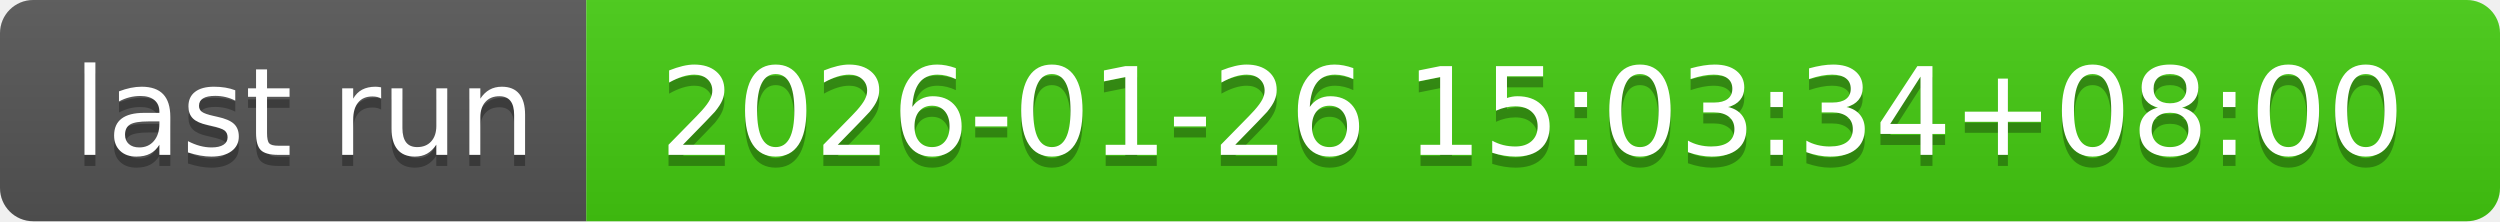
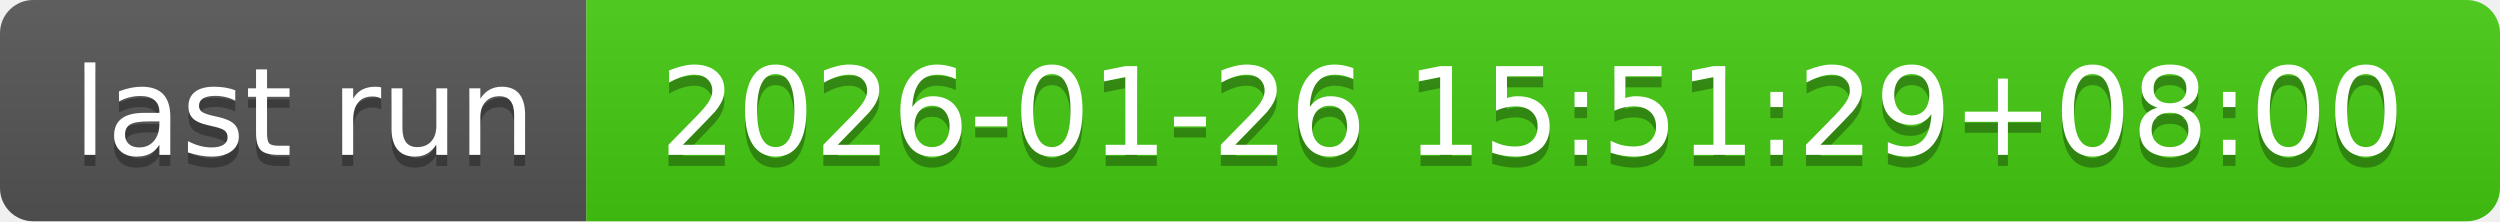
- <svg xmlns="http://www.w3.org/2000/svg" width="226" height="20" role="img" aria-label="last run: 2026-01-26 15:03:34+08:00">
+ <svg xmlns="http://www.w3.org/2000/svg" width="226" height="20" role="img" aria-label="last run: 2026-01-26 15:51:29+08:00">
  <linearGradient id="s" x2="0" y2="100%">
    <stop offset="0" stop-color="#bbb" stop-opacity=".1" />
    <stop offset="1" stop-opacity=".1" />
  </linearGradient>
  <clipPath id="r">
    <rect width="226" height="20" rx="3" fill="#fff" />
  </clipPath>
  <g clip-path="url(#r)">
    <rect width="53" height="20" fill="#555" />
    <rect x="53" width="173" height="20" fill="#4c1" />
    <rect width="226" height="20" fill="url(#s)" />
  </g>
  <g fill="#fff" text-anchor="middle" font-family="Verdana,Geneva,DejaVu Sans,sans-serif" text-rendering="geometricPrecision" font-size="110">
    <text aria-hidden="true" x="275" y="150" fill="#010101" fill-opacity=".3" transform="scale(.1)" textLength="430">last run</text>
    <text x="275" y="140" transform="scale(.1)" fill="#fff" textLength="430">last run</text>
-     <text aria-hidden="true" x="1385" y="150" fill="#010101" fill-opacity=".3" transform="scale(.1)" textLength="1630">2026-01-26 15:03:34+08:00</text>
-     <text x="1385" y="140" transform="scale(.1)" fill="#fff" textLength="1630">2026-01-26 15:03:34+08:00</text>
+     <text aria-hidden="true" x="1385" y="150" fill="#010101" fill-opacity=".3" transform="scale(.1)" textLength="1630">2026-01-26 15:51:29+08:00</text>
+     <text x="1385" y="140" transform="scale(.1)" fill="#fff" textLength="1630">2026-01-26 15:51:29+08:00</text>
  </g>
</svg>
